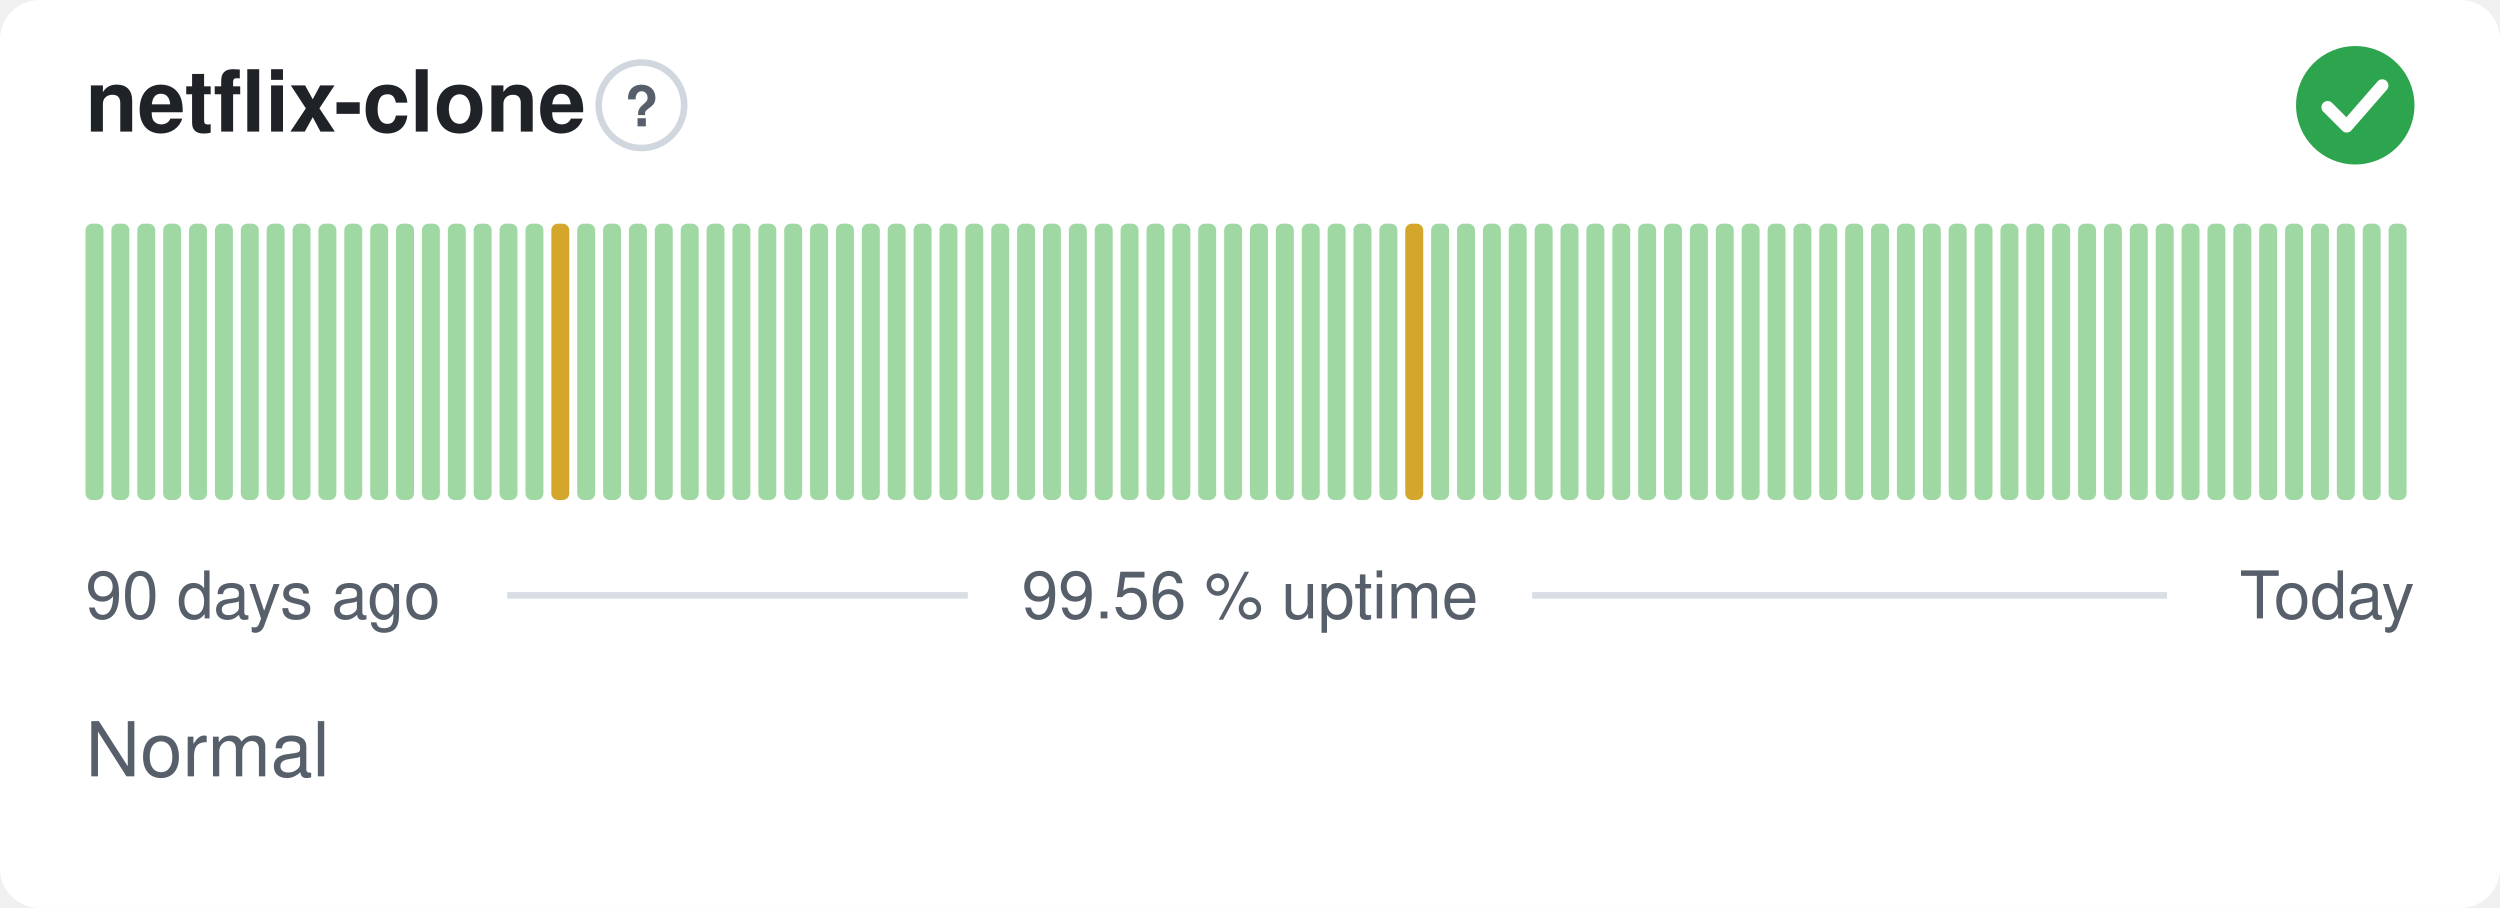
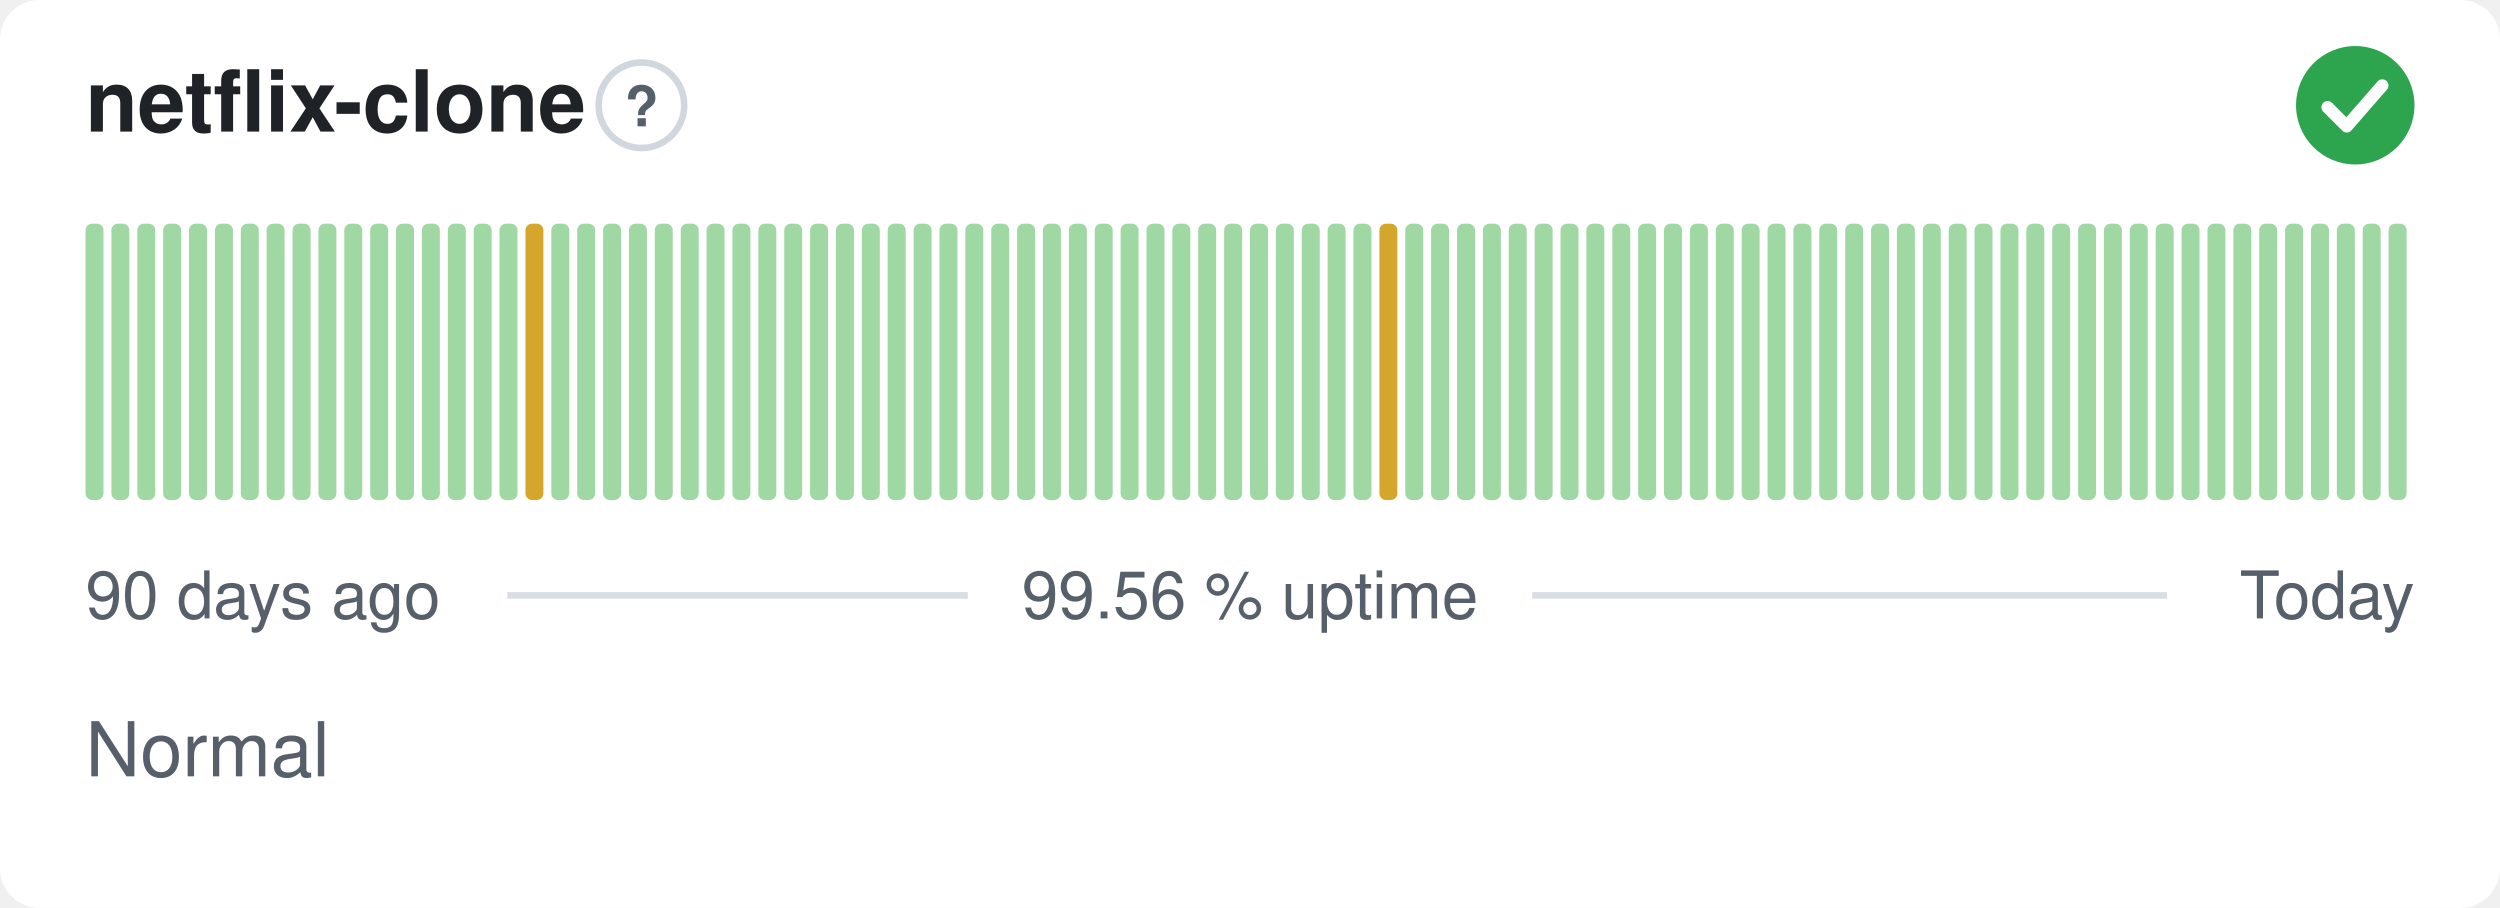
<svg xmlns="http://www.w3.org/2000/svg" width="380" height="138" viewBox="0 0 380 138" role="img" aria-label="netflix-clone: Normal, 99.56 % uptime over the last 90 days" font-family="-apple-system,BlinkMacSystemFont,'Segoe UI',Helvetica,Arial,sans-serif">
  <style>
    @media (prefers-color-scheme: dark) {
      .bg { fill: #0d1117 }
      .title { fill: #e6edf3 }
      .muted { fill: #8b949e }
      .hint { stroke: #30363d }
      .rule { stroke: #30363d }
      .nodata { fill: #21262d }
    }
  </style>
  <rect class="bg" width="380" height="138" rx="6" fill="#ffffff" />
  <text class="title" x="13" y="20" font-size="13" font-weight="600" fill="#1f2328">netflix-clone</text>
  <circle class="hint" cx="97.5" cy="16" r="6.5" fill="none" stroke="#d0d7de" stroke-width="1" />
  <text class="muted" x="97.5" y="19.2" text-anchor="middle" font-size="8.5" font-weight="700" fill="#57606a">?</text>
  <circle cx="358" cy="16" r="9" fill="#2da44e" />
  <path d="M353.80 16.30l2.90 2.90 5.40 -6.20" fill="none" stroke="#fff" stroke-width="1.89" stroke-linecap="round" stroke-linejoin="round" />
  <rect x="13.00" y="34.00" width="2.73" height="42.00" rx="1" fill="#9fd8a3" />
  <rect x="16.93" y="34.00" width="2.73" height="42.00" rx="1" fill="#9fd8a3" />
  <rect x="20.87" y="34.00" width="2.73" height="42.00" rx="1" fill="#9fd8a3" />
  <rect x="24.80" y="34.00" width="2.73" height="42.00" rx="1" fill="#9fd8a3" />
  <rect x="28.73" y="34.00" width="2.73" height="42.00" rx="1" fill="#9fd8a3" />
  <rect x="32.67" y="34.00" width="2.73" height="42.00" rx="1" fill="#9fd8a3" />
  <rect x="36.60" y="34.00" width="2.73" height="42.00" rx="1" fill="#9fd8a3" />
  <rect x="40.53" y="34.00" width="2.73" height="42.00" rx="1" fill="#9fd8a3" />
  <rect x="44.47" y="34.00" width="2.73" height="42.00" rx="1" fill="#9fd8a3" />
  <rect x="48.40" y="34.00" width="2.73" height="42.00" rx="1" fill="#9fd8a3" />
  <rect x="52.33" y="34.00" width="2.73" height="42.00" rx="1" fill="#9fd8a3" />
  <rect x="56.27" y="34.00" width="2.73" height="42.00" rx="1" fill="#9fd8a3" />
  <rect x="60.20" y="34.00" width="2.73" height="42.00" rx="1" fill="#9fd8a3" />
  <rect x="64.13" y="34.00" width="2.73" height="42.00" rx="1" fill="#9fd8a3" />
  <rect x="68.07" y="34.00" width="2.73" height="42.00" rx="1" fill="#9fd8a3" />
  <rect x="72.00" y="34.00" width="2.73" height="42.00" rx="1" fill="#9fd8a3" />
  <rect x="75.93" y="34.00" width="2.73" height="42.00" rx="1" fill="#9fd8a3" />
-   <rect x="79.87" y="34.00" width="2.73" height="42.00" rx="1" fill="#9fd8a3" />
-   <rect x="83.80" y="34.00" width="2.73" height="42.00" rx="1" fill="#d4a72c" />
+   <rect x="79.87" y="34.00" width="2.73" height="42.00" rx="1" fill="#d4a72c" />
+   <rect x="83.80" y="34.00" width="2.73" height="42.00" rx="1" fill="#9fd8a3" />
  <rect x="87.73" y="34.00" width="2.73" height="42.00" rx="1" fill="#9fd8a3" />
  <rect x="91.67" y="34.00" width="2.73" height="42.00" rx="1" fill="#9fd8a3" />
  <rect x="95.60" y="34.00" width="2.73" height="42.00" rx="1" fill="#9fd8a3" />
  <rect x="99.53" y="34.00" width="2.73" height="42.00" rx="1" fill="#9fd8a3" />
  <rect x="103.47" y="34.00" width="2.73" height="42.00" rx="1" fill="#9fd8a3" />
  <rect x="107.40" y="34.00" width="2.73" height="42.00" rx="1" fill="#9fd8a3" />
  <rect x="111.33" y="34.00" width="2.73" height="42.00" rx="1" fill="#9fd8a3" />
  <rect x="115.27" y="34.00" width="2.73" height="42.00" rx="1" fill="#9fd8a3" />
  <rect x="119.20" y="34.00" width="2.73" height="42.00" rx="1" fill="#9fd8a3" />
  <rect x="123.13" y="34.00" width="2.73" height="42.00" rx="1" fill="#9fd8a3" />
  <rect x="127.07" y="34.00" width="2.73" height="42.00" rx="1" fill="#9fd8a3" />
  <rect x="131.00" y="34.00" width="2.73" height="42.00" rx="1" fill="#9fd8a3" />
  <rect x="134.93" y="34.00" width="2.73" height="42.00" rx="1" fill="#9fd8a3" />
  <rect x="138.87" y="34.00" width="2.73" height="42.00" rx="1" fill="#9fd8a3" />
  <rect x="142.80" y="34.00" width="2.73" height="42.00" rx="1" fill="#9fd8a3" />
  <rect x="146.73" y="34.00" width="2.73" height="42.00" rx="1" fill="#9fd8a3" />
  <rect x="150.67" y="34.00" width="2.73" height="42.00" rx="1" fill="#9fd8a3" />
  <rect x="154.60" y="34.00" width="2.73" height="42.00" rx="1" fill="#9fd8a3" />
  <rect x="158.53" y="34.00" width="2.73" height="42.00" rx="1" fill="#9fd8a3" />
  <rect x="162.47" y="34.00" width="2.73" height="42.00" rx="1" fill="#9fd8a3" />
  <rect x="166.40" y="34.00" width="2.73" height="42.00" rx="1" fill="#9fd8a3" />
  <rect x="170.33" y="34.00" width="2.73" height="42.00" rx="1" fill="#9fd8a3" />
  <rect x="174.27" y="34.00" width="2.73" height="42.00" rx="1" fill="#9fd8a3" />
  <rect x="178.20" y="34.00" width="2.73" height="42.00" rx="1" fill="#9fd8a3" />
  <rect x="182.13" y="34.00" width="2.73" height="42.00" rx="1" fill="#9fd8a3" />
  <rect x="186.07" y="34.00" width="2.73" height="42.00" rx="1" fill="#9fd8a3" />
  <rect x="190.00" y="34.00" width="2.73" height="42.00" rx="1" fill="#9fd8a3" />
  <rect x="193.93" y="34.00" width="2.73" height="42.00" rx="1" fill="#9fd8a3" />
  <rect x="197.87" y="34.00" width="2.73" height="42.00" rx="1" fill="#9fd8a3" />
  <rect x="201.80" y="34.00" width="2.73" height="42.00" rx="1" fill="#9fd8a3" />
  <rect x="205.73" y="34.00" width="2.73" height="42.00" rx="1" fill="#9fd8a3" />
-   <rect x="209.67" y="34.00" width="2.73" height="42.00" rx="1" fill="#9fd8a3" />
-   <rect x="213.60" y="34.00" width="2.73" height="42.00" rx="1" fill="#d4a72c" />
+   <rect x="209.67" y="34.00" width="2.73" height="42.00" rx="1" fill="#d4a72c" />
+   <rect x="213.60" y="34.00" width="2.73" height="42.00" rx="1" fill="#9fd8a3" />
  <rect x="217.53" y="34.00" width="2.73" height="42.00" rx="1" fill="#9fd8a3" />
  <rect x="221.47" y="34.00" width="2.73" height="42.00" rx="1" fill="#9fd8a3" />
  <rect x="225.40" y="34.00" width="2.73" height="42.00" rx="1" fill="#9fd8a3" />
  <rect x="229.33" y="34.00" width="2.73" height="42.00" rx="1" fill="#9fd8a3" />
  <rect x="233.27" y="34.00" width="2.73" height="42.00" rx="1" fill="#9fd8a3" />
  <rect x="237.20" y="34.00" width="2.73" height="42.00" rx="1" fill="#9fd8a3" />
  <rect x="241.13" y="34.00" width="2.73" height="42.00" rx="1" fill="#9fd8a3" />
  <rect x="245.07" y="34.00" width="2.73" height="42.00" rx="1" fill="#9fd8a3" />
  <rect x="249.00" y="34.00" width="2.73" height="42.00" rx="1" fill="#9fd8a3" />
  <rect x="252.93" y="34.00" width="2.73" height="42.00" rx="1" fill="#9fd8a3" />
  <rect x="256.87" y="34.00" width="2.73" height="42.00" rx="1" fill="#9fd8a3" />
  <rect x="260.80" y="34.00" width="2.73" height="42.00" rx="1" fill="#9fd8a3" />
  <rect x="264.73" y="34.00" width="2.73" height="42.00" rx="1" fill="#9fd8a3" />
  <rect x="268.67" y="34.00" width="2.73" height="42.00" rx="1" fill="#9fd8a3" />
  <rect x="272.60" y="34.00" width="2.73" height="42.00" rx="1" fill="#9fd8a3" />
  <rect x="276.53" y="34.00" width="2.73" height="42.00" rx="1" fill="#9fd8a3" />
  <rect x="280.47" y="34.00" width="2.73" height="42.00" rx="1" fill="#9fd8a3" />
  <rect x="284.40" y="34.00" width="2.73" height="42.00" rx="1" fill="#9fd8a3" />
  <rect x="288.33" y="34.00" width="2.73" height="42.00" rx="1" fill="#9fd8a3" />
  <rect x="292.27" y="34.00" width="2.73" height="42.00" rx="1" fill="#9fd8a3" />
  <rect x="296.20" y="34.00" width="2.73" height="42.00" rx="1" fill="#9fd8a3" />
  <rect x="300.13" y="34.00" width="2.73" height="42.00" rx="1" fill="#9fd8a3" />
  <rect x="304.07" y="34.00" width="2.73" height="42.00" rx="1" fill="#9fd8a3" />
  <rect x="308.00" y="34.00" width="2.73" height="42.00" rx="1" fill="#9fd8a3" />
  <rect x="311.93" y="34.00" width="2.73" height="42.00" rx="1" fill="#9fd8a3" />
  <rect x="315.87" y="34.00" width="2.73" height="42.00" rx="1" fill="#9fd8a3" />
  <rect x="319.80" y="34.00" width="2.73" height="42.00" rx="1" fill="#9fd8a3" />
  <rect x="323.73" y="34.00" width="2.73" height="42.00" rx="1" fill="#9fd8a3" />
  <rect x="327.67" y="34.00" width="2.73" height="42.00" rx="1" fill="#9fd8a3" />
  <rect x="331.60" y="34.00" width="2.73" height="42.00" rx="1" fill="#9fd8a3" />
  <rect x="335.53" y="34.00" width="2.73" height="42.00" rx="1" fill="#9fd8a3" />
  <rect x="339.47" y="34.00" width="2.73" height="42.00" rx="1" fill="#9fd8a3" />
  <rect x="343.40" y="34.00" width="2.73" height="42.00" rx="1" fill="#9fd8a3" />
  <rect x="347.33" y="34.00" width="2.73" height="42.00" rx="1" fill="#9fd8a3" />
  <rect x="351.27" y="34.00" width="2.73" height="42.00" rx="1" fill="#9fd8a3" />
  <rect x="355.20" y="34.00" width="2.73" height="42.00" rx="1" fill="#9fd8a3" />
  <rect x="359.13" y="34.00" width="2.73" height="42.00" rx="1" fill="#9fd8a3" />
  <rect x="363.07" y="34.00" width="2.73" height="42.00" rx="1" fill="#9fd8a3" />
  <text class="muted" x="13" y="94" font-size="10" fill="#57606a">90 days ago</text>
  <text class="muted" x="190" y="94" text-anchor="middle" font-size="10" fill="#57606a">99.56 % uptime</text>
  <text class="muted" x="367" y="94" text-anchor="end" font-size="10" fill="#57606a">Today</text>
  <line class="rule" x1="77.1" y1="90.5" x2="147.1" y2="90.5" stroke="#d8dee4" stroke-width="1" />
  <line class="rule" x1="232.9" y1="90.5" x2="329.4" y2="90.5" stroke="#d8dee4" stroke-width="1" />
  <text class="muted" x="13" y="118" font-size="11.5" fill="#57606a">Normal</text>
</svg>
